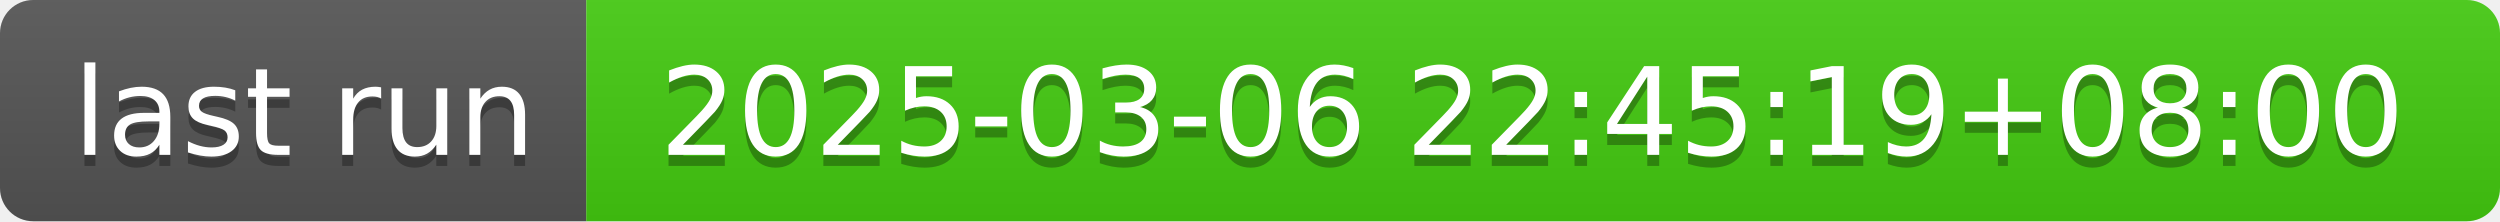
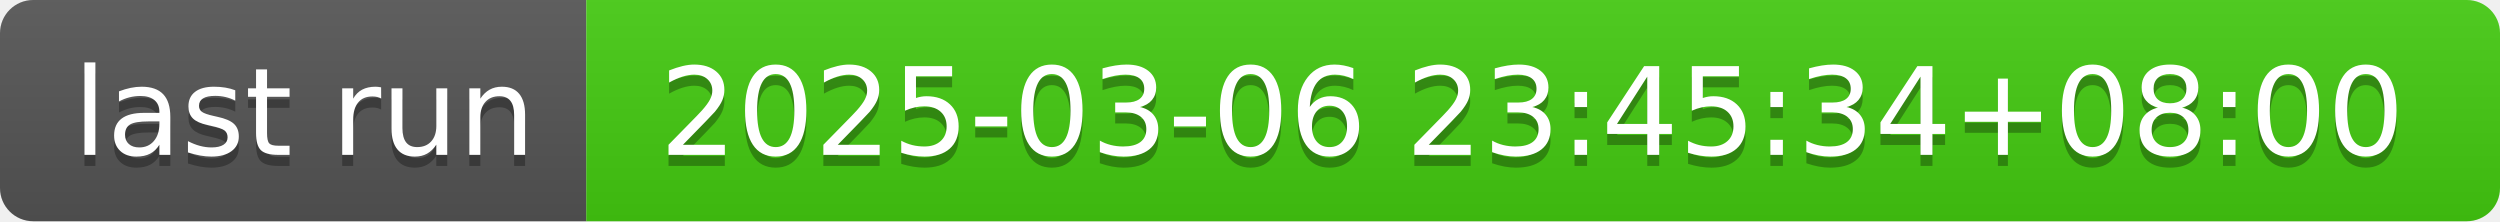
- <svg xmlns="http://www.w3.org/2000/svg" width="226" height="20" role="img" aria-label="last run: 2025-03-06 22:45:19+08:00">
+ <svg xmlns="http://www.w3.org/2000/svg" width="226" height="20" role="img" aria-label="last run: 2025-03-06 23:45:34+08:00">
  <linearGradient id="s" x2="0" y2="100%">
    <stop offset="0" stop-color="#bbb" stop-opacity=".1" />
    <stop offset="1" stop-opacity=".1" />
  </linearGradient>
  <clipPath id="r">
    <rect width="226" height="20" rx="3" fill="#fff" />
  </clipPath>
  <g clip-path="url(#r)">
    <rect width="53" height="20" fill="#555" />
    <rect x="53" width="173" height="20" fill="#4c1" />
    <rect width="226" height="20" fill="url(#s)" />
  </g>
  <g fill="#fff" text-anchor="middle" font-family="Verdana,Geneva,DejaVu Sans,sans-serif" text-rendering="geometricPrecision" font-size="110">
    <text aria-hidden="true" x="275" y="150" fill="#010101" fill-opacity=".3" transform="scale(.1)" textLength="430">last run</text>
    <text x="275" y="140" transform="scale(.1)" fill="#fff" textLength="430">last run</text>
-     <text aria-hidden="true" x="1385" y="150" fill="#010101" fill-opacity=".3" transform="scale(.1)" textLength="1630">2025-03-06 22:45:19+08:00</text>
-     <text x="1385" y="140" transform="scale(.1)" fill="#fff" textLength="1630">2025-03-06 22:45:19+08:00</text>
+     <text aria-hidden="true" x="1385" y="150" fill="#010101" fill-opacity=".3" transform="scale(.1)" textLength="1630">2025-03-06 23:45:34+08:00</text>
+     <text x="1385" y="140" transform="scale(.1)" fill="#fff" textLength="1630">2025-03-06 23:45:34+08:00</text>
  </g>
</svg>
